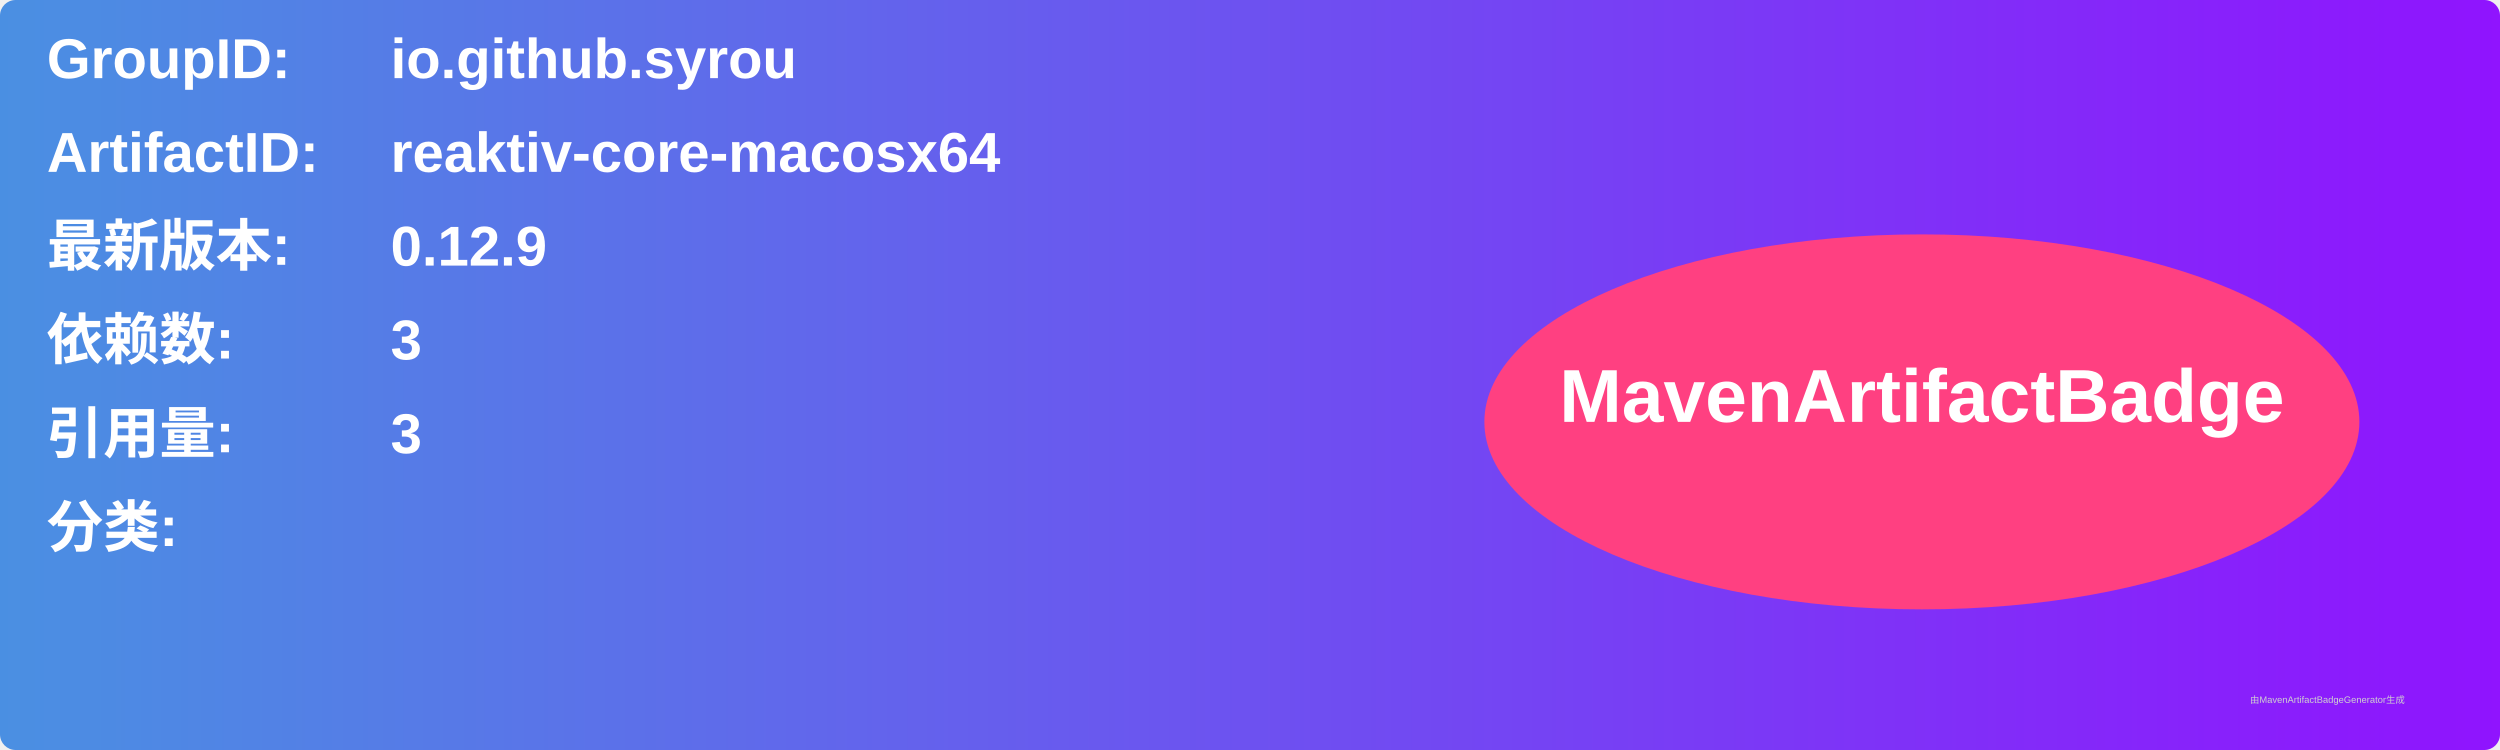
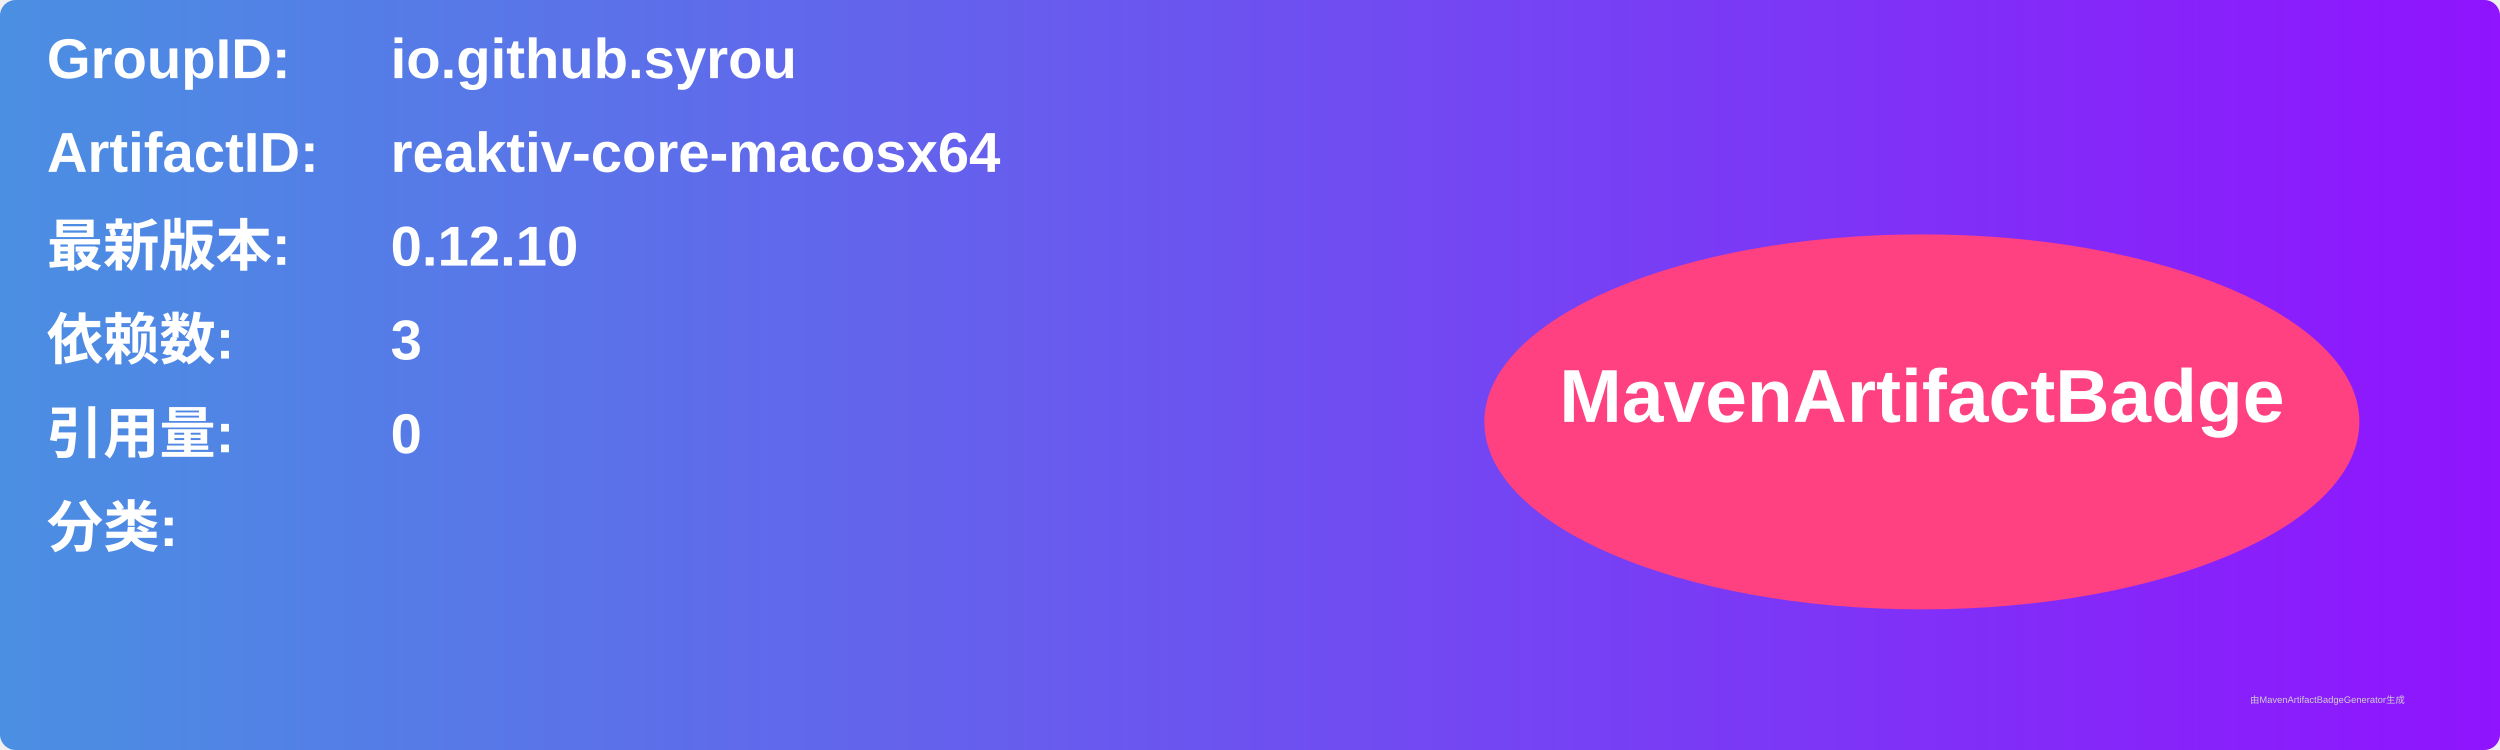
<svg xmlns="http://www.w3.org/2000/svg" width="800" height="240" viewBox="0 0 800 240">
  <linearGradient id="grad" x1="0%" y1="0%" x2="100%" y2="0%">
    <stop offset="0%" stop-color="#4a90e2" />
    <stop offset="100%" stop-color="#9013fe" />
  </linearGradient>
  <rect width="100%" height="100%" rx="5" ry="5" fill="url(#grad)" />
  <g transform="translate(15, 15)">
    <text x="0" y="10" font-family="Arial" font-size="18" fill="white" font-weight="bold" width="260">GroupID:</text>
    <text x="110" y="10" font-family="Arial" font-size="18" fill="white" font-weight="bold" width="460">io.github.syrou</text>
    <text x="0" y="40" font-family="Arial" font-size="18" fill="white" font-weight="bold" width="260">ArtifactID:</text>
    <text x="110" y="40" font-family="Arial" font-size="18" fill="white" font-weight="bold" width="460">reaktiv-core-macosx64</text>
    <text x="0" y="70" font-family="Arial" font-size="18" fill="white" font-weight="bold">最新版本:</text>
    <text x="110" y="70" font-family="Arial" font-size="18" fill="white" font-weight="bold">
-       <tspan font-weight="bold">0.12.9</tspan>
+       <tspan font-weight="bold">0.12.10</tspan>
    </text>
    <text x="0" y="100" font-family="Arial" font-size="18" fill="white" font-weight="bold">依赖数: </text>
    <text x="110" y="100" font-family="Arial" font-size="18" fill="white">
      <tspan font-weight="bold">3</tspan>
    </text>
    <text x="0" y="130" font-family="Arial" font-size="18" fill="white" font-weight="bold">引用量: </text>
    <text x="110" y="130" font-family="Arial" font-size="18" fill="white">
-       <tspan font-weight="bold">3</tspan>
+       <tspan font-weight="bold">0</tspan>
    </text>
    <text x="0" y="160" font-family="Arial" font-size="18" fill="white" font-weight="bold">分类:</text>
    <text x="10" y="190" font-family="Arial" font-size="10" fill="white">
      <tspan font-weight="bold" />
    </text>
    <ellipse cx="600" cy="120" rx="140" ry="60" fill="#ff4081" />
    <text x="600" y="120" text-anchor="middle" font-family="Arial" font-size="24" fill="white" font-weight="bold">MavenArtifactBadge</text>
  </g>
  <text x="720" y="225" font-family="Arial" font-size="3" fill="#d0d0d0">由MavenArtifactBadgeGenerator生成</text>
</svg>
